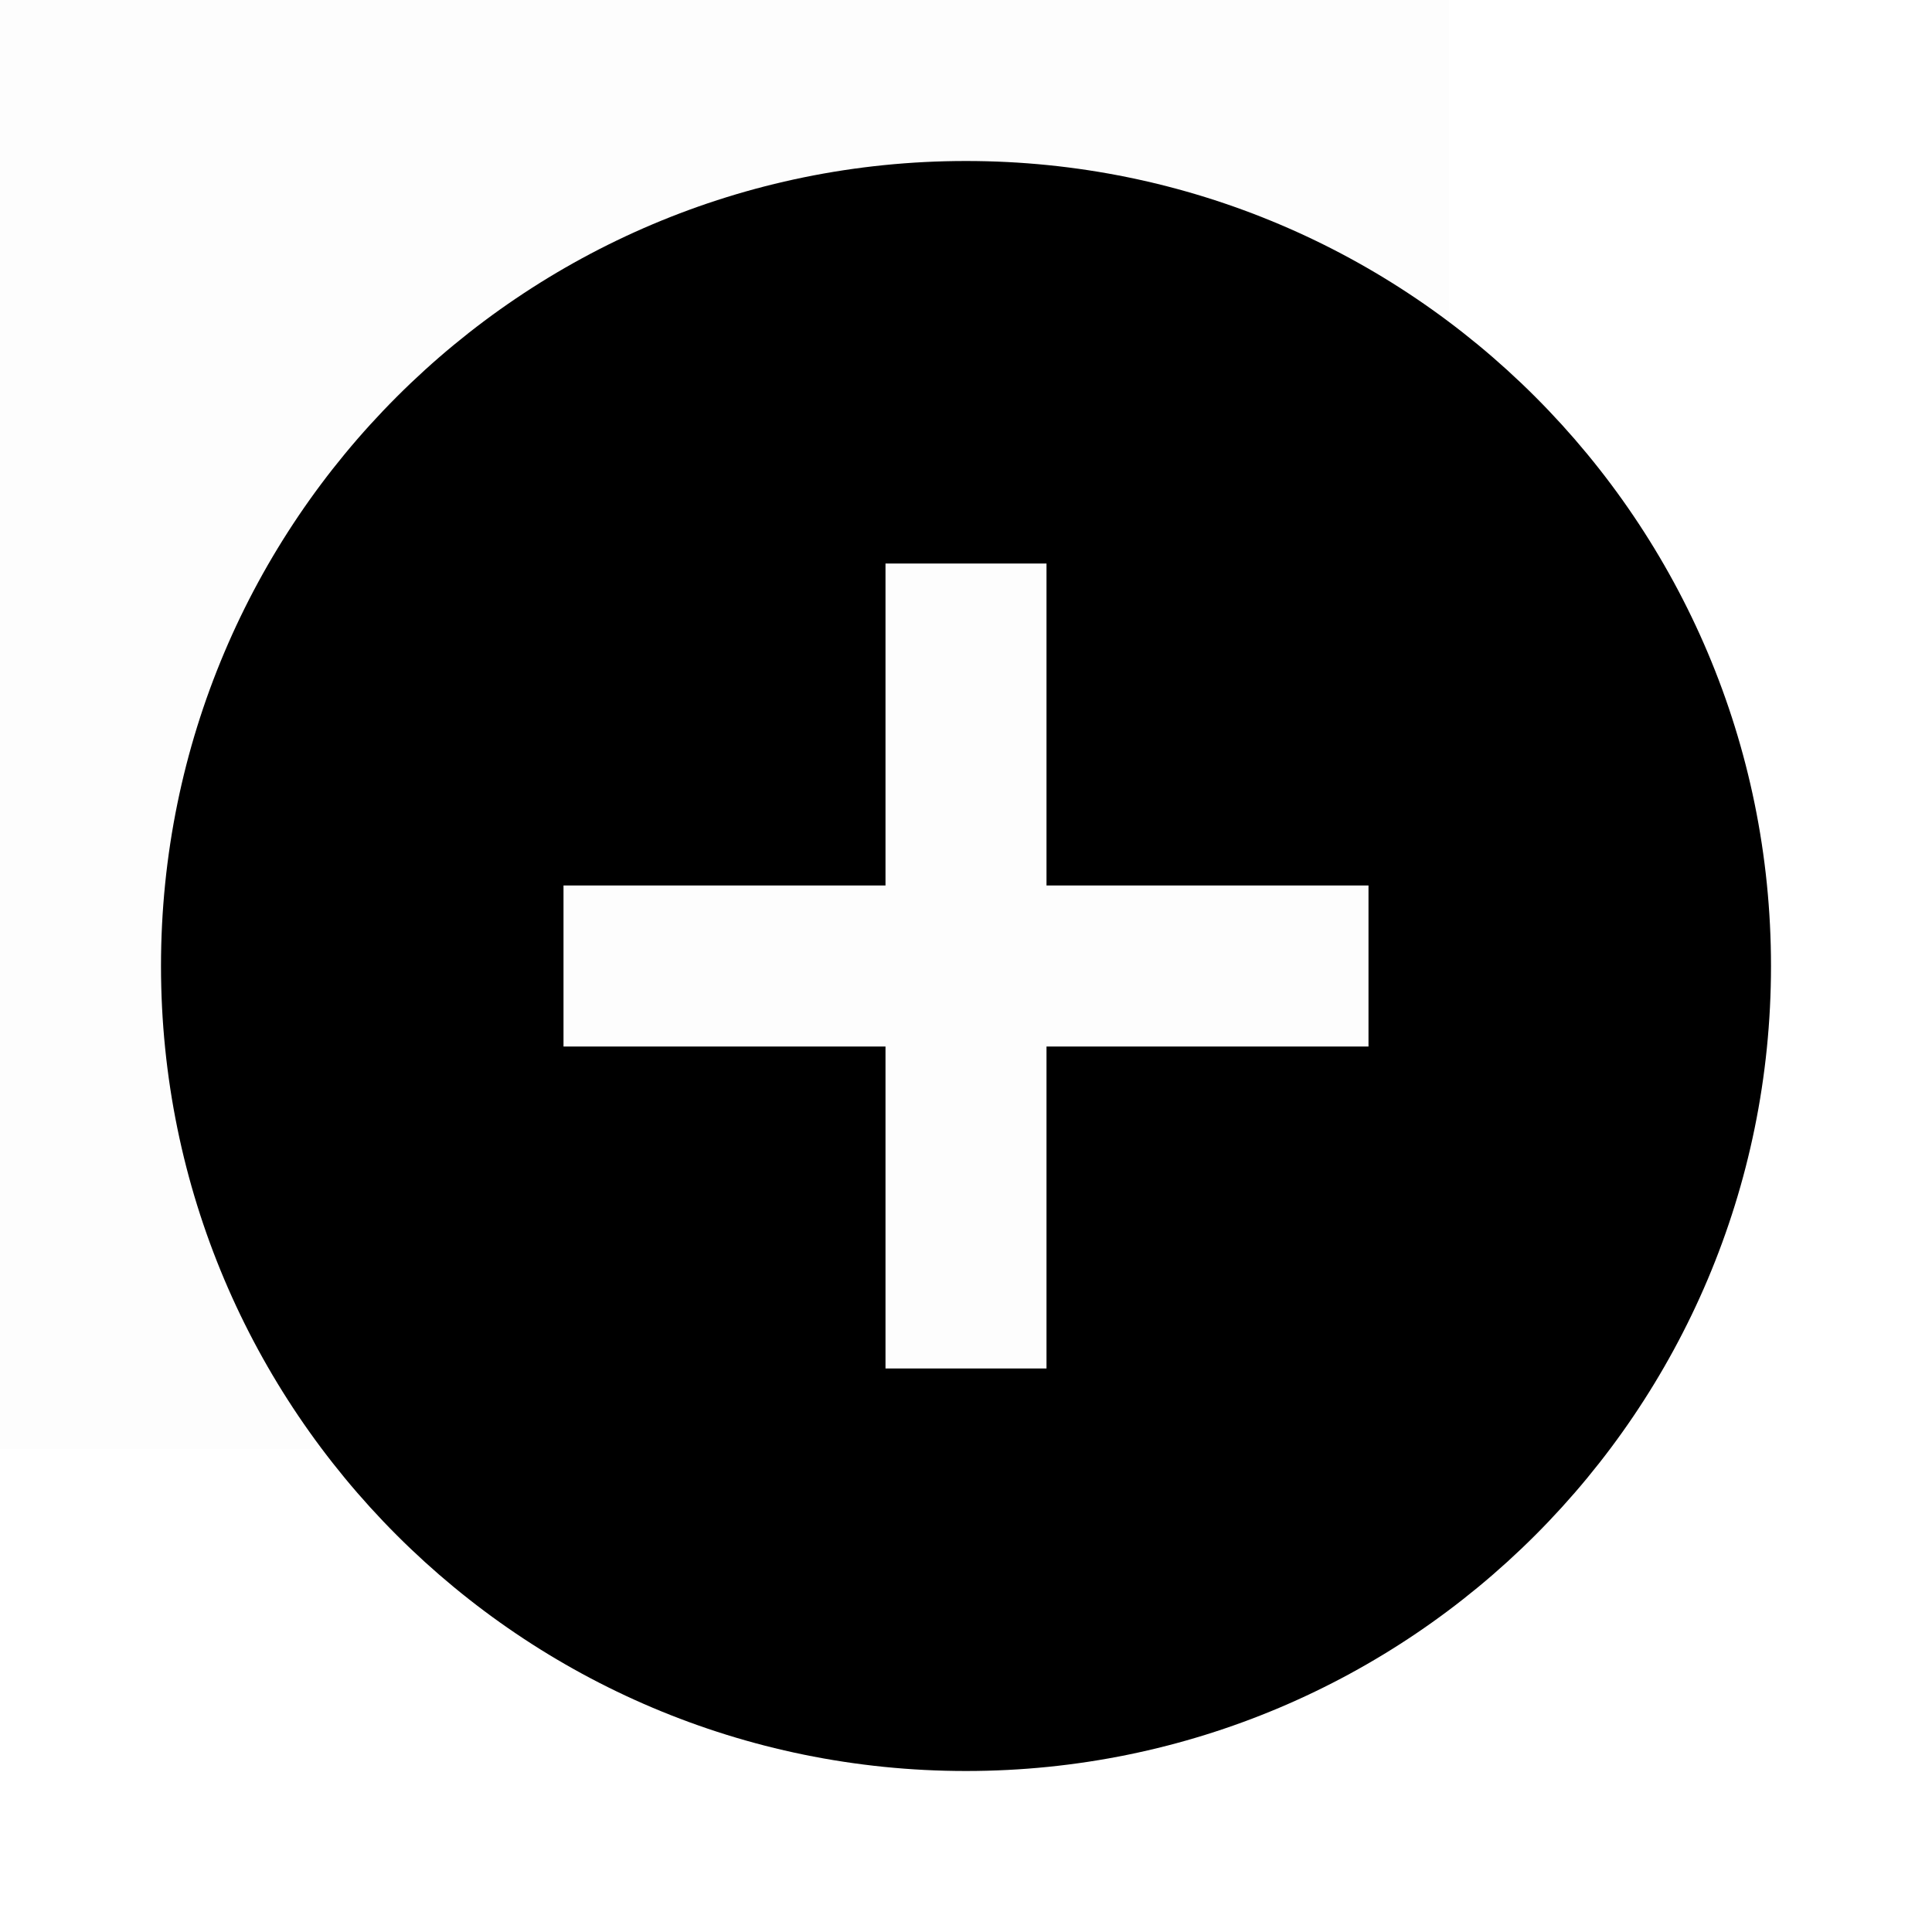
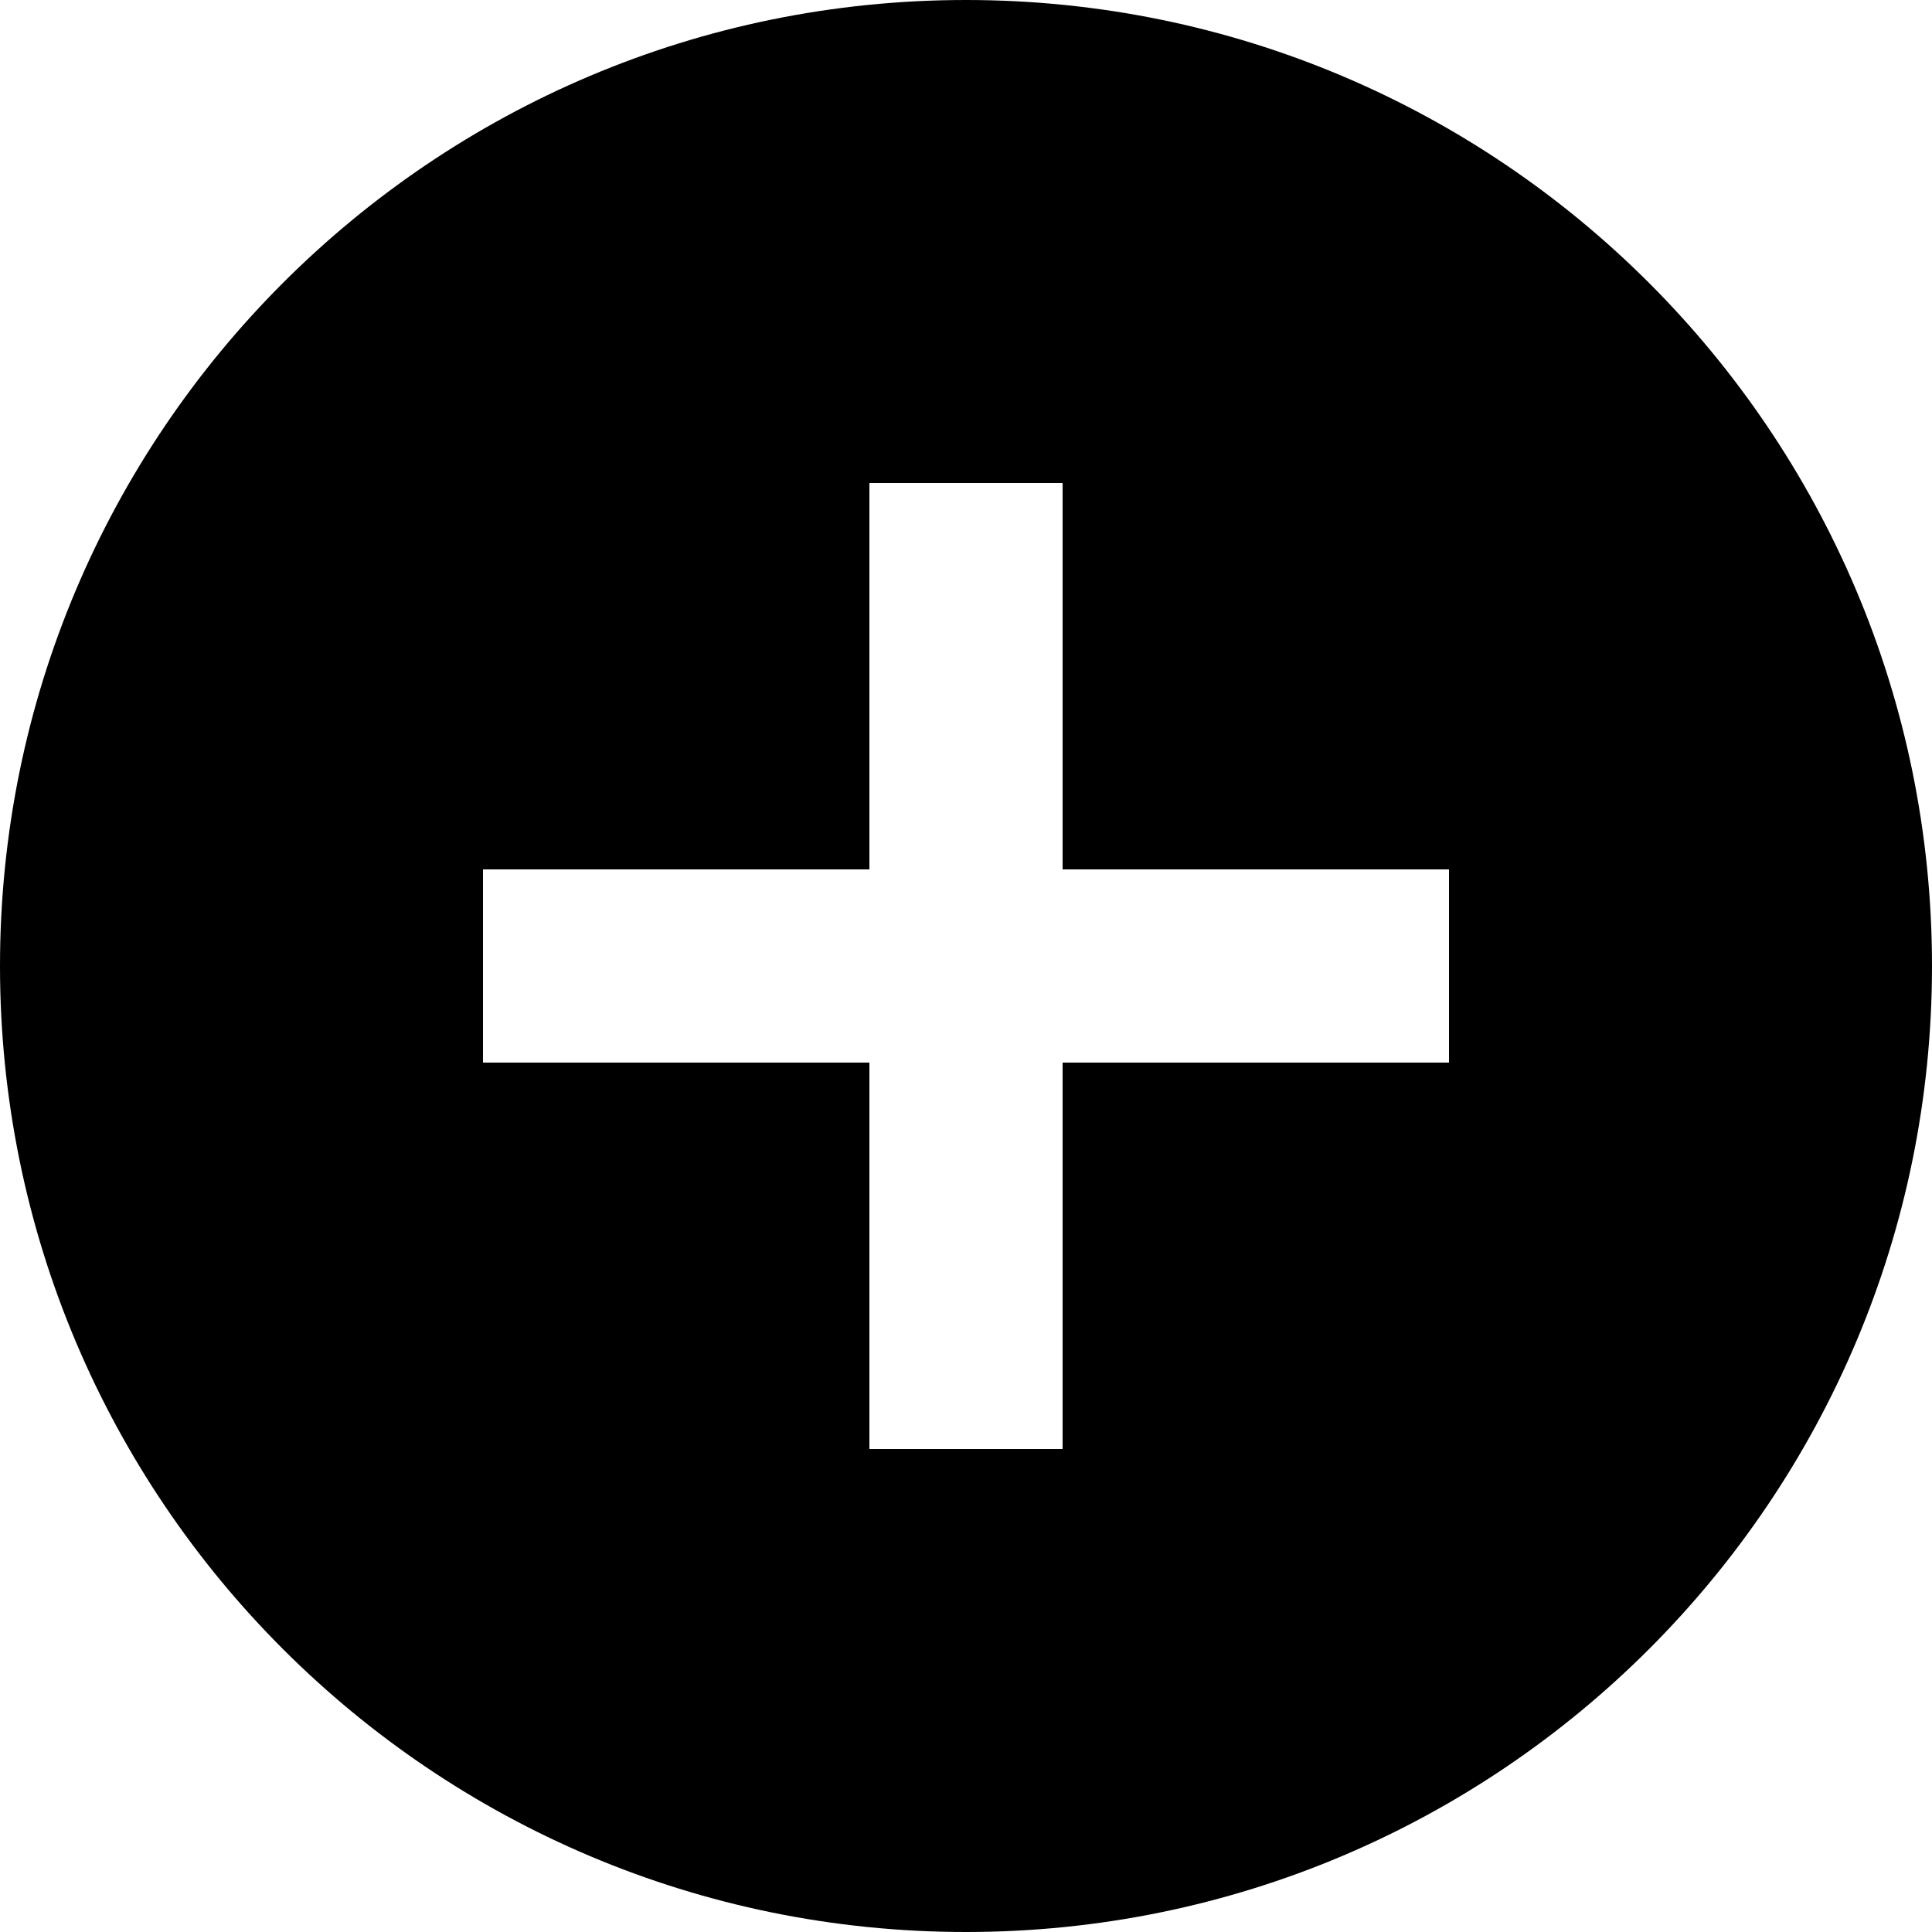
- <svg xmlns="http://www.w3.org/2000/svg" id="Layer_1" data-name="Layer 1" viewBox="0 0 24 24">
-   <g opacity="0.008">
-     <rect x="-6" y="-6" width="24" height="24" />
-   </g>
-   <path d="M17,13H13v4H11V13H7V11h4V7h2v4h4ZM12,2A10,10,0,1,0,22,12,10,10,0,0,0,12,2Z" />
+ <svg xmlns="http://www.w3.org/2000/svg" id="Layer_1" data-name="Layer 1" viewBox="0 0 16 16">
+   <path d="M12,8.8H8.8V12H7.2V8.8H4V7.2H7.2V4H8.8V7.2H12ZM8,0a8,8,0,1,0,8,8A8,8,0,0,0,8,0Z" />
</svg>
